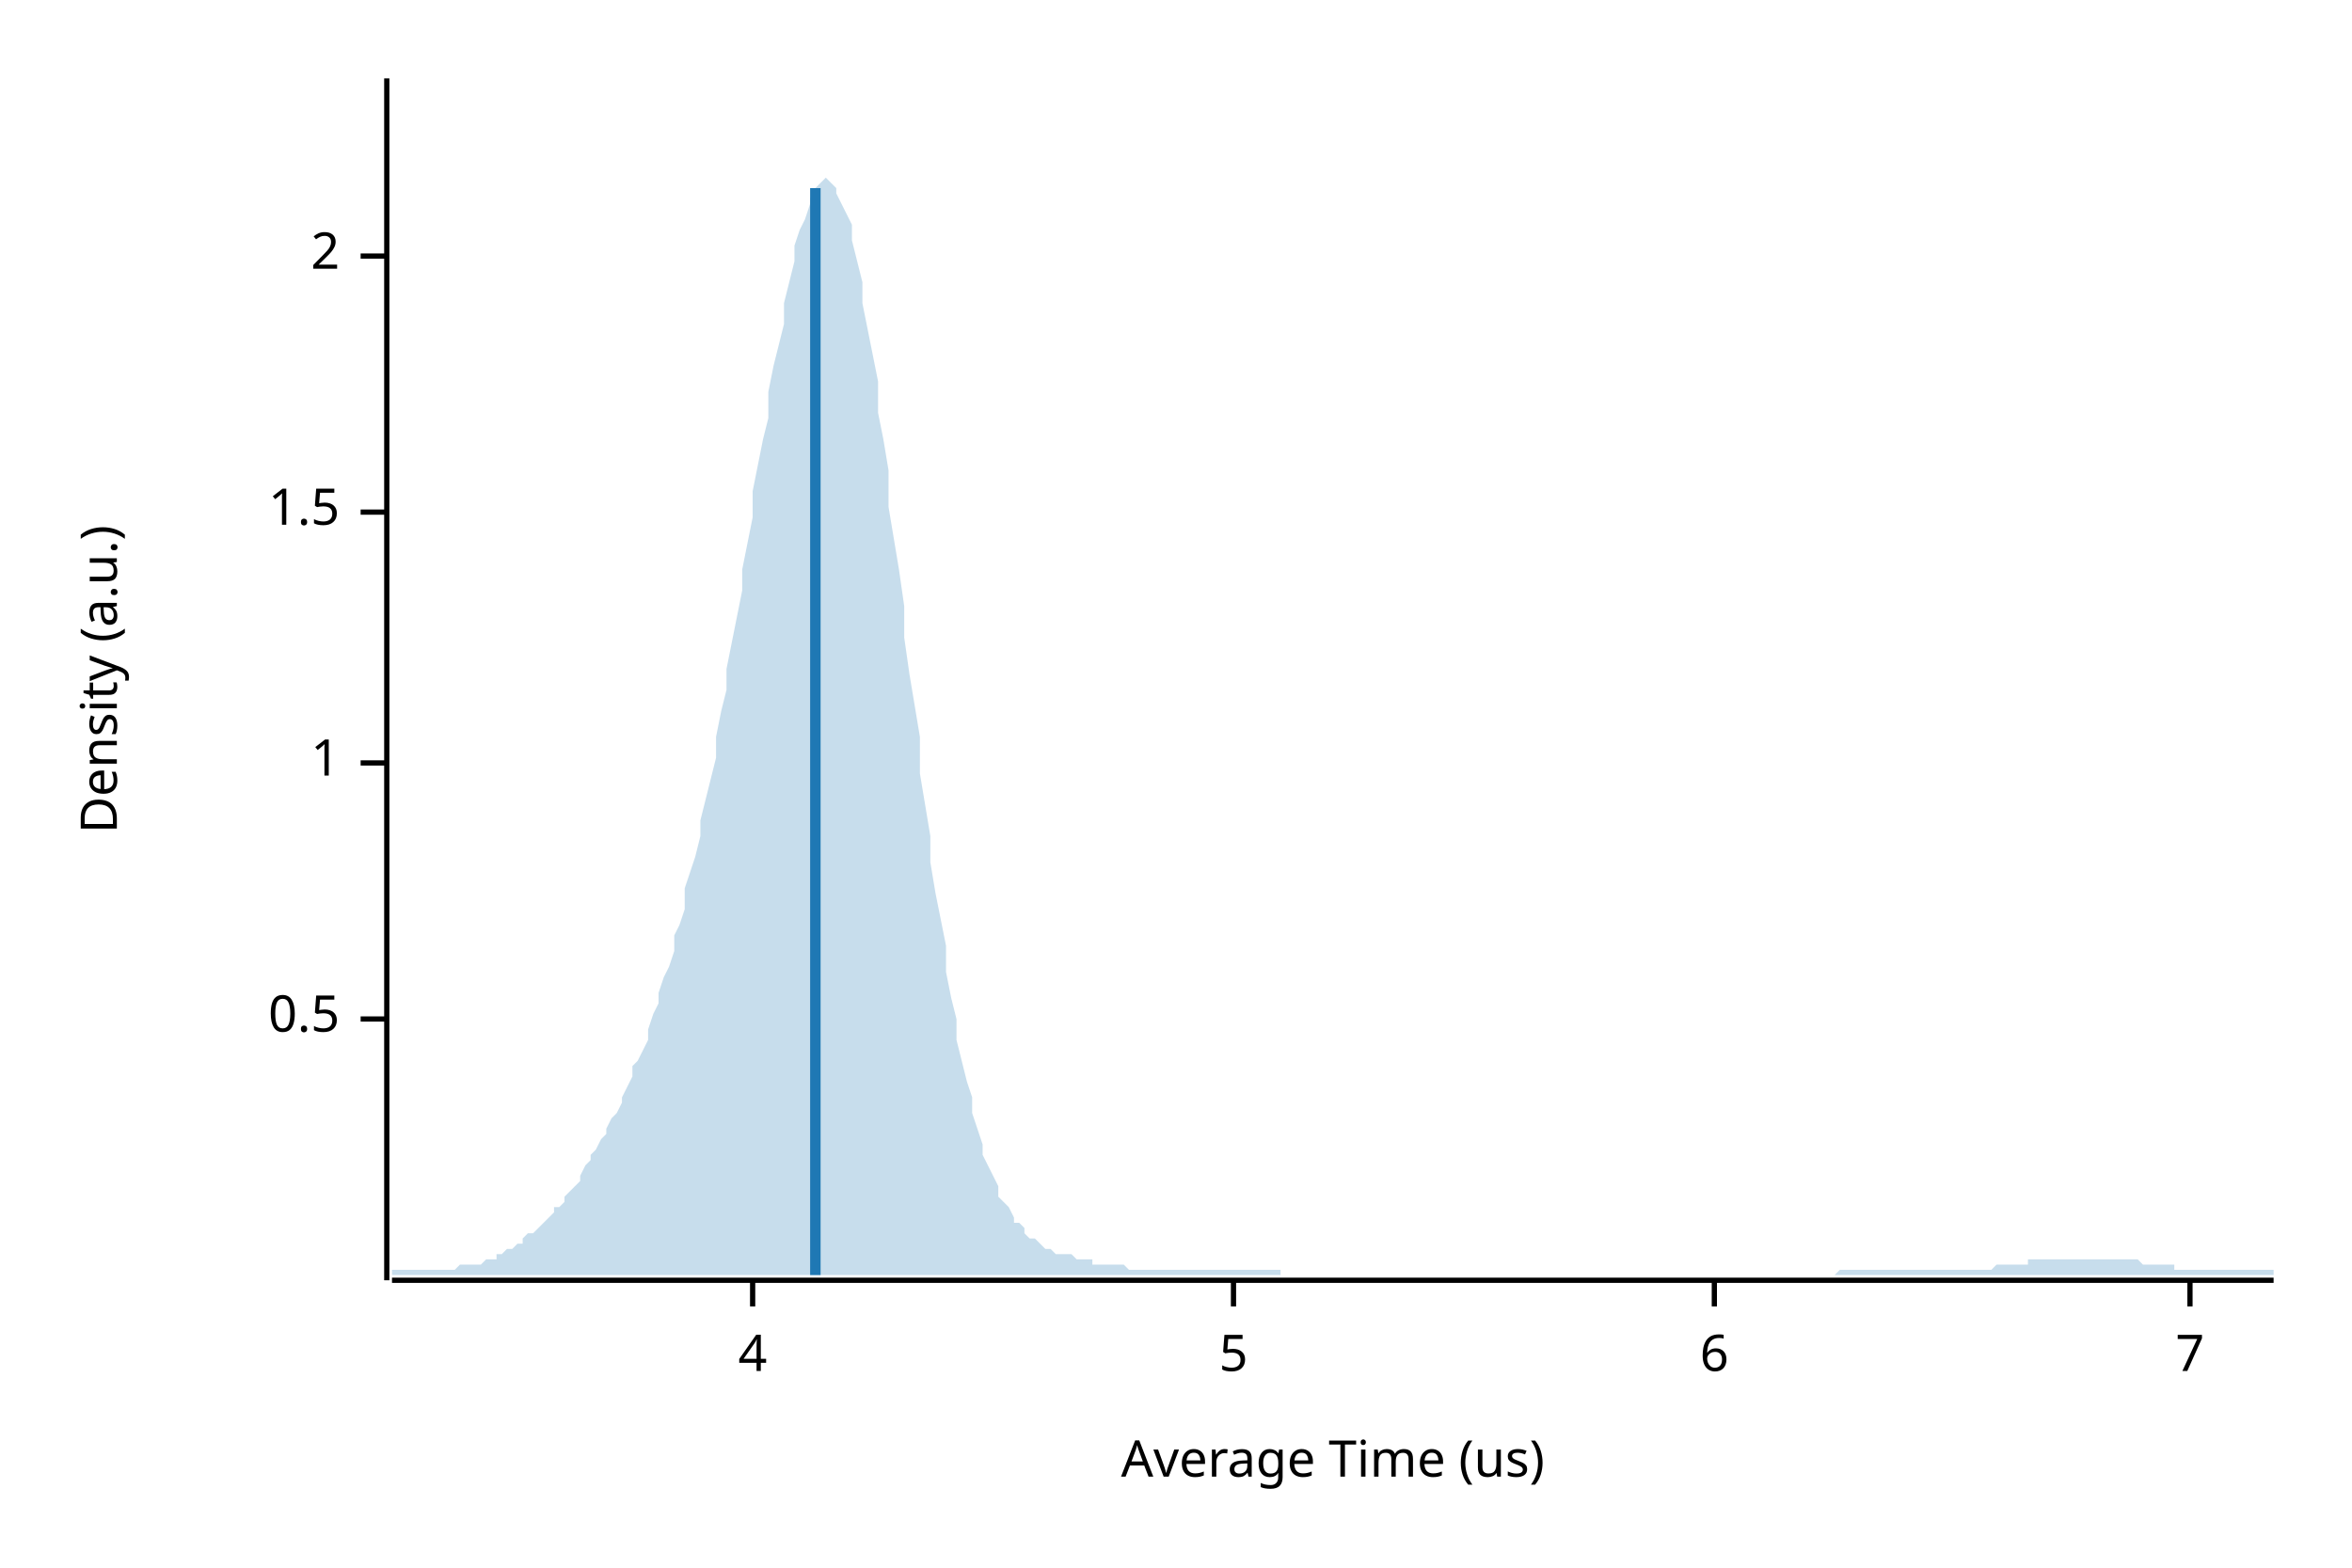
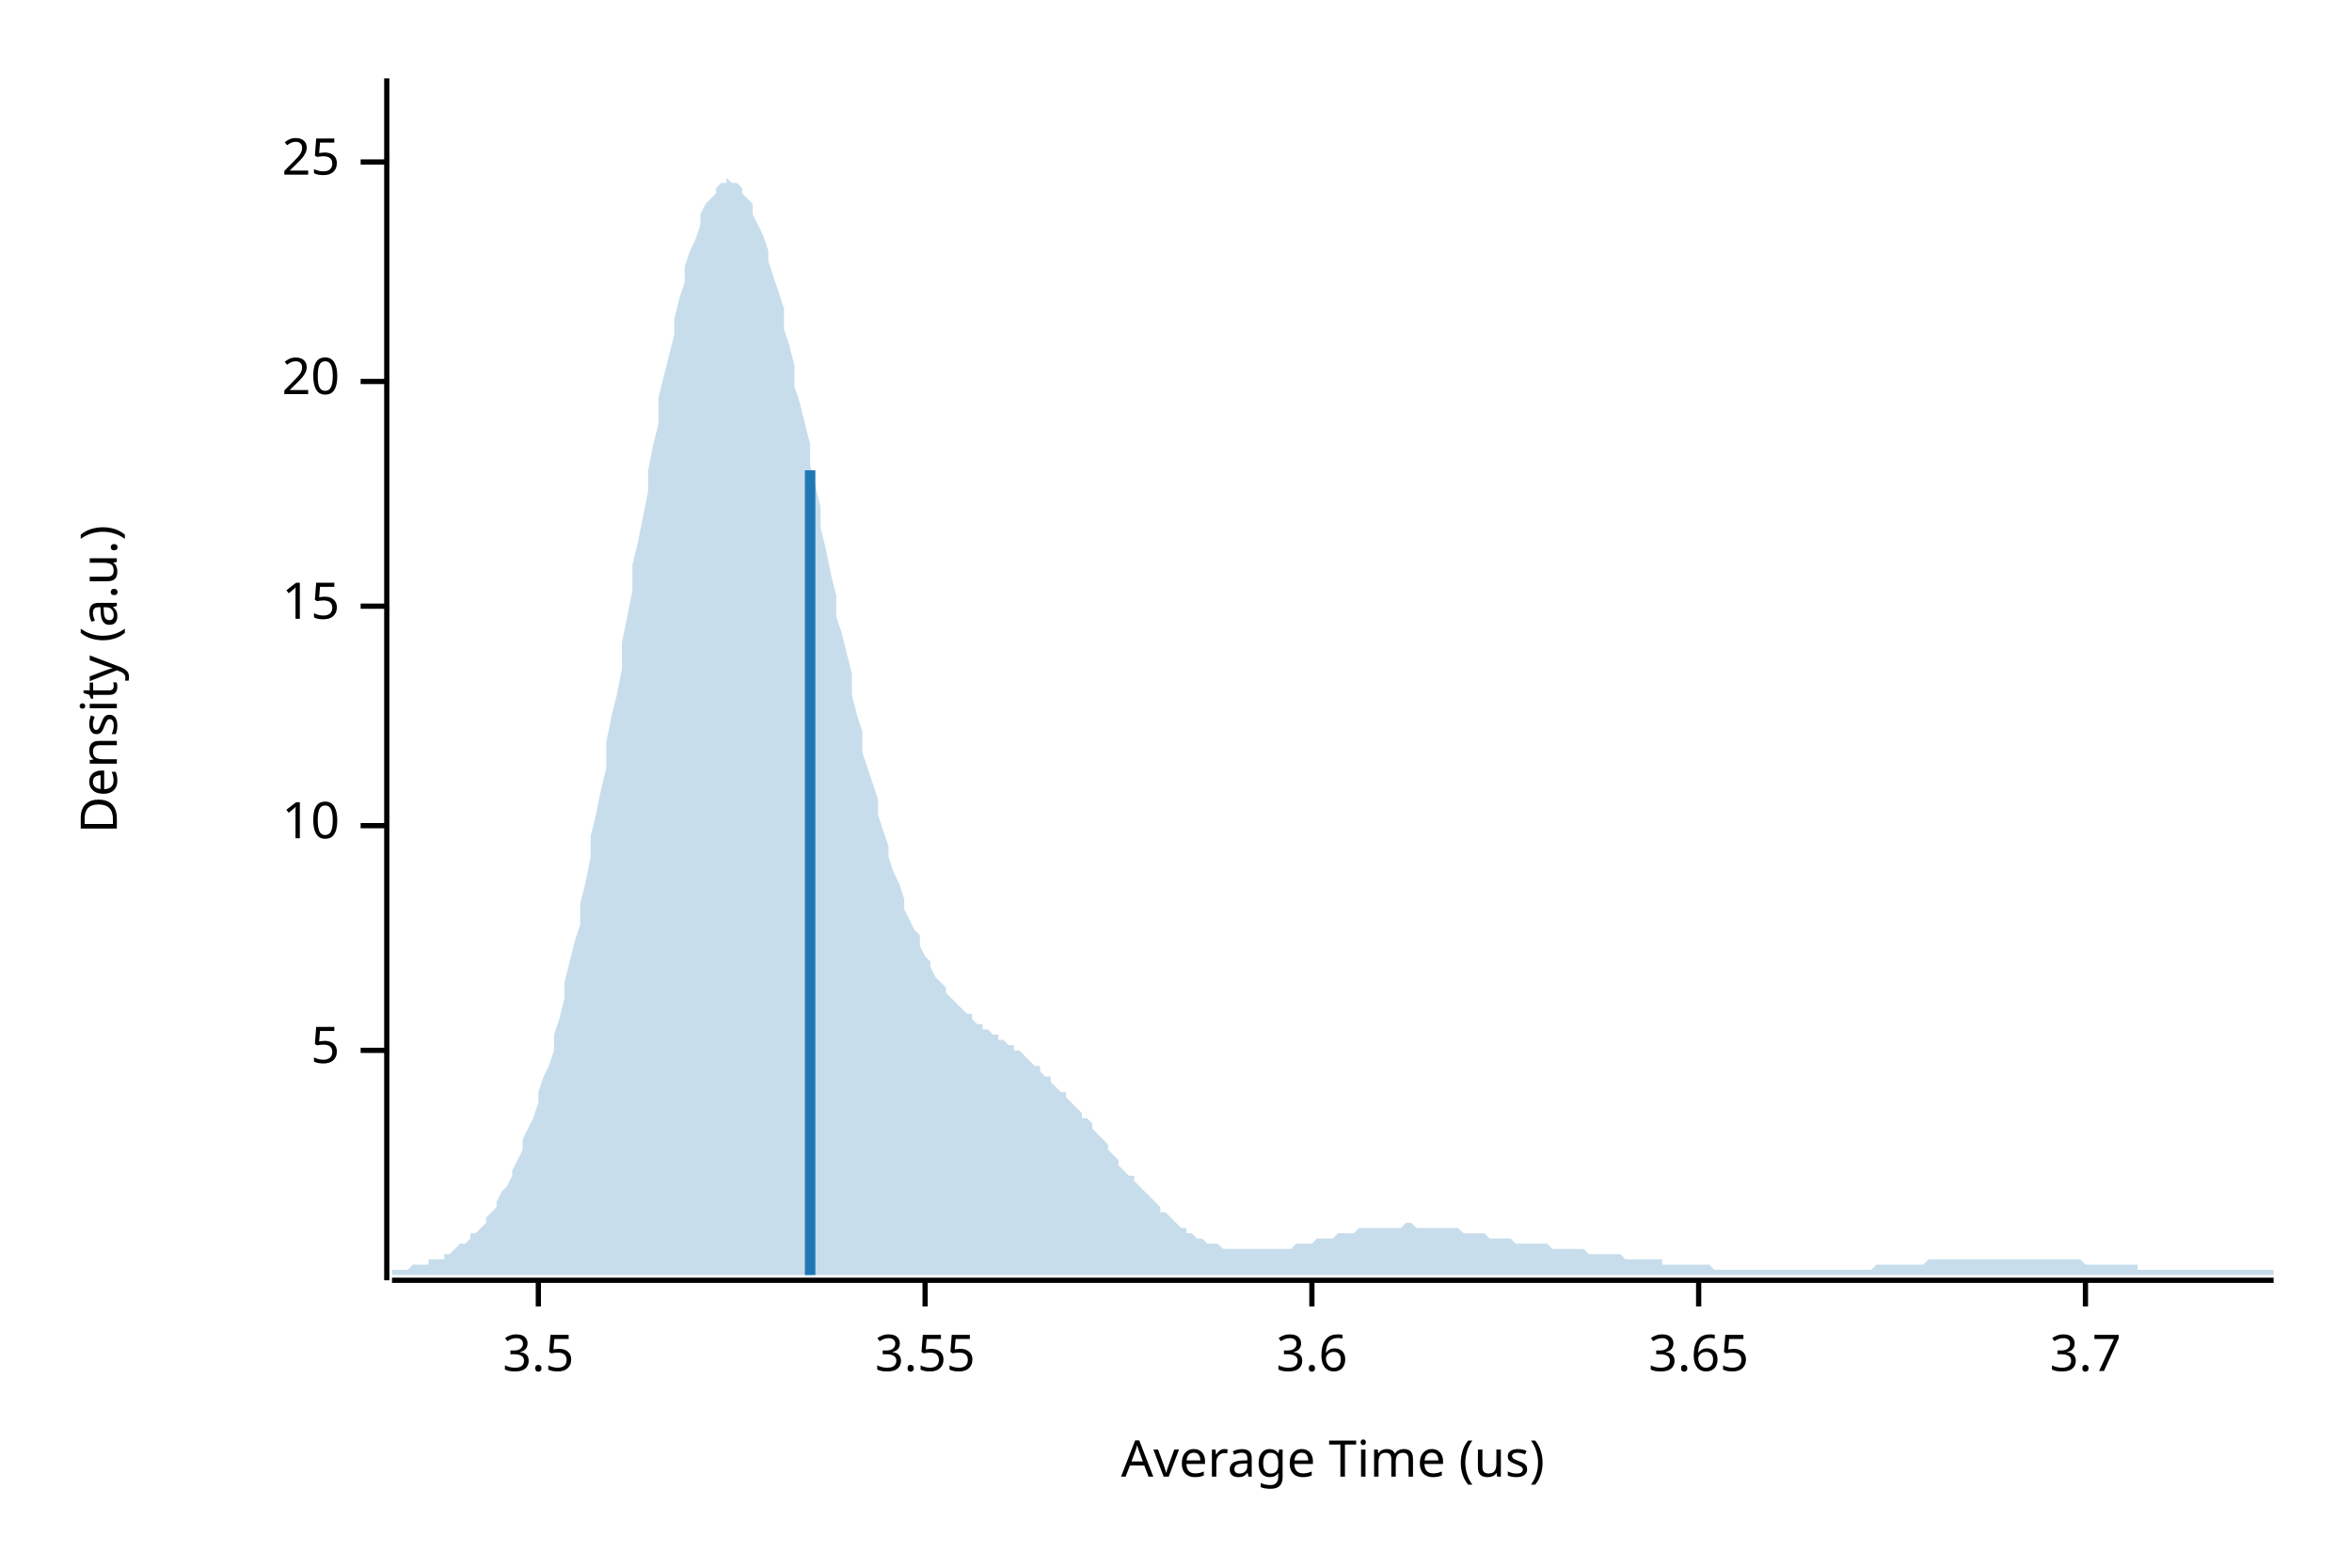
<svg xmlns="http://www.w3.org/2000/svg" width="450" height="300" viewBox="0 0 450 300">
  <text x="15" y="130" dy="0.76em" text-anchor="middle" font-family="sans-serif" font-size="9.677" opacity="1" fill="#000000" transform="rotate(270, 15, 130)">
Density (a.u.)
</text>
  <text x="255" y="285" dy="-0.5ex" text-anchor="middle" font-family="sans-serif" font-size="9.677" opacity="1" fill="#000000">
Average Time (us)
</text>
  <polyline fill="none" opacity="1" stroke="#000000" stroke-width="1" points="74,15 74,245 " />
-   <text x="65" y="195" dy="0.5ex" text-anchor="end" font-family="sans-serif" font-size="9.677" opacity="1" fill="#000000">
- 0.5
- </text>
-   <polyline fill="none" opacity="1" stroke="#000000" stroke-width="1" points="69,195 74,195 " />
-   <text x="65" y="146" dy="0.5ex" text-anchor="end" font-family="sans-serif" font-size="9.677" opacity="1" fill="#000000">
- 1
- </text>
-   <polyline fill="none" opacity="1" stroke="#000000" stroke-width="1" points="69,146 74,146 " />
-   <text x="65" y="98" dy="0.5ex" text-anchor="end" font-family="sans-serif" font-size="9.677" opacity="1" fill="#000000">
- 1.5
- </text>
-   <polyline fill="none" opacity="1" stroke="#000000" stroke-width="1" points="69,98 74,98 " />
-   <text x="65" y="49" dy="0.5ex" text-anchor="end" font-family="sans-serif" font-size="9.677" opacity="1" fill="#000000">
- 2
- </text>
-   <polyline fill="none" opacity="1" stroke="#000000" stroke-width="1" points="69,49 74,49 " />
-   <polyline fill="none" opacity="1" stroke="#000000" stroke-width="1" points="75,245 435,245 " />
-   <text x="144" y="255" dy="0.76em" text-anchor="middle" font-family="sans-serif" font-size="9.677" opacity="1" fill="#000000">
- 4
- </text>
-   <polyline fill="none" opacity="1" stroke="#000000" stroke-width="1" points="144,245 144,250 " />
-   <text x="236" y="255" dy="0.76em" text-anchor="middle" font-family="sans-serif" font-size="9.677" opacity="1" fill="#000000">
+   <text x="65" y="201" dy="0.5ex" text-anchor="end" font-family="sans-serif" font-size="9.677" opacity="1" fill="#000000">
5
</text>
-   <polyline fill="none" opacity="1" stroke="#000000" stroke-width="1" points="236,245 236,250 " />
-   <text x="328" y="255" dy="0.76em" text-anchor="middle" font-family="sans-serif" font-size="9.677" opacity="1" fill="#000000">
- 6
+   <polyline fill="none" opacity="1" stroke="#000000" stroke-width="1" points="69,201 74,201 " />
+   <text x="65" y="158" dy="0.5ex" text-anchor="end" font-family="sans-serif" font-size="9.677" opacity="1" fill="#000000">
+ 10
</text>
-   <polyline fill="none" opacity="1" stroke="#000000" stroke-width="1" points="328,245 328,250 " />
-   <text x="419" y="255" dy="0.76em" text-anchor="middle" font-family="sans-serif" font-size="9.677" opacity="1" fill="#000000">
- 7
+   <polyline fill="none" opacity="1" stroke="#000000" stroke-width="1" points="69,158 74,158 " />
+   <text x="65" y="116" dy="0.5ex" text-anchor="end" font-family="sans-serif" font-size="9.677" opacity="1" fill="#000000">
+ 15
</text>
-   <polyline fill="none" opacity="1" stroke="#000000" stroke-width="1" points="419,245 419,250 " />
-   <polygon opacity="0.25" fill="#1F78B4" points="75,243 75,243 76,243 77,243 77,243 78,243 79,243 80,243 80,243 81,243 82,243 82,243 83,243 84,243 85,243 85,243 86,243 87,243 87,243 88,242 89,242 90,242 90,242 91,242 92,242 93,241 93,241 94,241 95,241 95,240 96,240 97,239 98,239 98,239 99,238 100,238 100,237 101,236 102,236 103,235 103,235 104,234 105,233 106,232 106,231 107,231 108,230 108,229 109,228 110,227 111,226 111,225 112,223 113,222 113,221 114,220 115,218 116,217 116,216 117,214 118,213 119,211 119,210 120,208 121,206 121,204 122,203 123,201 124,199 124,197 125,194 126,192 126,190 127,187 128,185 129,182 129,179 130,177 131,174 131,170 132,167 133,164 134,160 134,157 135,153 136,149 137,145 137,141 138,136 139,132 139,128 140,123 141,118 142,113 142,109 143,104 144,99 144,94 145,89 146,84 147,80 147,75 148,70 149,66 150,62 150,58 151,54 152,50 152,47 153,44 154,42 155,39 155,38 156,36 157,35 157,35 158,34 159,35 160,36 160,37 161,39 162,41 163,43 163,46 164,50 165,54 165,58 166,63 167,68 168,73 168,79 169,84 170,90 170,97 171,103 172,109 173,116 173,122 174,129 175,135 176,141 176,148 177,154 178,160 178,165 179,171 180,176 181,181 181,186 182,191 183,195 183,199 184,203 185,207 186,210 186,213 187,216 188,219 188,221 189,223 190,225 191,227 191,229 192,230 193,231 194,233 194,234 195,234 196,235 196,236 197,237 198,237 199,238 199,238 200,239 201,239 201,239 202,240 203,240 204,240 204,240 205,240 206,241 207,241 207,241 208,241 209,241 209,242 210,242 211,242 212,242 212,242 213,242 214,242 214,242 215,242 216,243 217,243 217,243 218,243 219,243 220,243 220,243 221,243 222,243 222,243 223,243 224,243 225,243 225,243 226,243 227,243 227,243 228,243 229,243 230,243 230,243 231,243 232,243 232,243 233,243 234,243 235,243 235,243 236,243 237,243 238,243 238,243 239,243 240,243 240,243 241,243 242,243 243,243 243,243 244,243 245,243 245,244 246,244 247,244 248,244 248,244 249,244 250,244 251,244 251,244 252,244 253,244 253,244 254,244 255,244 256,244 256,244 257,244 258,244 258,244 259,244 260,244 261,244 261,244 262,244 263,244 264,244 264,244 265,244 266,244 266,244 267,244 268,244 269,244 269,244 270,244 271,244 271,244 272,244 273,244 274,244 274,244 275,244 276,244 277,244 277,244 278,244 279,244 279,244 280,244 281,244 282,244 282,244 283,244 284,244 284,244 285,244 286,244 287,244 287,244 288,244 289,244 289,244 290,244 291,244 292,244 292,244 293,244 294,244 295,244 295,244 296,244 297,244 297,244 298,244 299,244 300,244 300,244 301,244 302,244 302,244 303,244 304,244 305,244 305,244 306,244 307,244 308,244 308,244 309,244 310,244 310,244 311,244 312,244 313,244 313,244 314,244 315,244 315,244 316,244 317,244 318,244 318,244 319,244 320,244 321,244 321,244 322,244 323,244 323,244 324,244 325,244 326,244 326,244 327,244 328,244 328,244 329,244 330,244 331,244 331,244 332,244 333,244 333,244 334,244 335,244 336,244 336,244 337,244 338,244 339,244 339,244 340,244 341,244 341,244 342,244 343,244 344,244 344,244 345,244 346,244 346,244 347,244 348,244 349,244 349,244 350,244 351,244 352,243 352,243 353,243 354,243 354,243 355,243 356,243 357,243 357,243 358,243 359,243 359,243 360,243 361,243 362,243 362,243 363,243 364,243 365,243 365,243 366,243 367,243 367,243 368,243 369,243 370,243 370,243 371,243 372,243 372,243 373,243 374,243 375,243 375,243 376,243 377,243 378,243 378,243 379,243 380,243 380,243 381,243 382,242 383,242 383,242 384,242 385,242 385,242 386,242 387,242 388,242 388,241 389,241 390,241 390,241 391,241 392,241 393,241 393,241 394,241 395,241 396,241 396,241 397,241 398,241 398,241 399,241 400,241 401,241 401,241 402,241 403,241 403,241 404,241 405,241 406,241 406,241 407,241 408,241 409,241 409,241 410,242 411,242 411,242 412,242 413,242 414,242 414,242 415,242 416,242 416,243 417,243 418,243 419,243 419,243 420,243 421,243 422,243 422,243 423,243 424,243 424,243 425,243 426,243 427,243 427,243 428,243 429,243 429,243 430,243 431,243 432,243 432,243 433,243 434,243 435,243 435,244 75,244 " />
-   <polyline fill="none" opacity="1" stroke="#1F78B4" stroke-width="2" points="156,244 156,36 " />
+   <polyline fill="none" opacity="1" stroke="#000000" stroke-width="1" points="69,116 74,116 " />
+   <text x="65" y="73" dy="0.5ex" text-anchor="end" font-family="sans-serif" font-size="9.677" opacity="1" fill="#000000">
+ 20
+ </text>
+   <polyline fill="none" opacity="1" stroke="#000000" stroke-width="1" points="69,73 74,73 " />
+   <text x="65" y="31" dy="0.5ex" text-anchor="end" font-family="sans-serif" font-size="9.677" opacity="1" fill="#000000">
+ 25
+ </text>
+   <polyline fill="none" opacity="1" stroke="#000000" stroke-width="1" points="69,31 74,31 " />
+   <polyline fill="none" opacity="1" stroke="#000000" stroke-width="1" points="75,245 435,245 " />
+   <text x="103" y="255" dy="0.76em" text-anchor="middle" font-family="sans-serif" font-size="9.677" opacity="1" fill="#000000">
+ 3.5
+ </text>
+   <polyline fill="none" opacity="1" stroke="#000000" stroke-width="1" points="103,245 103,250 " />
+   <text x="177" y="255" dy="0.76em" text-anchor="middle" font-family="sans-serif" font-size="9.677" opacity="1" fill="#000000">
+ 3.55
+ </text>
+   <polyline fill="none" opacity="1" stroke="#000000" stroke-width="1" points="177,245 177,250 " />
+   <text x="251" y="255" dy="0.76em" text-anchor="middle" font-family="sans-serif" font-size="9.677" opacity="1" fill="#000000">
+ 3.6
+ </text>
+   <polyline fill="none" opacity="1" stroke="#000000" stroke-width="1" points="251,245 251,250 " />
+   <text x="325" y="255" dy="0.76em" text-anchor="middle" font-family="sans-serif" font-size="9.677" opacity="1" fill="#000000">
+ 3.65
+ </text>
+   <polyline fill="none" opacity="1" stroke="#000000" stroke-width="1" points="325,245 325,250 " />
+   <text x="399" y="255" dy="0.76em" text-anchor="middle" font-family="sans-serif" font-size="9.677" opacity="1" fill="#000000">
+ 3.7
+ </text>
+   <polyline fill="none" opacity="1" stroke="#000000" stroke-width="1" points="399,245 399,250 " />
+   <polygon opacity="0.25" fill="#1F78B4" points="75,243 75,243 76,243 77,243 77,243 78,243 79,242 80,242 80,242 81,242 82,242 82,241 83,241 84,241 85,241 85,240 86,240 87,239 87,239 88,238 89,238 90,237 90,236 91,236 92,235 93,234 93,233 94,232 95,231 95,230 96,228 97,227 98,225 98,224 99,222 100,220 100,218 101,216 102,214 103,211 103,209 104,206 105,204 106,201 106,198 107,195 108,191 108,188 109,184 110,180 111,177 111,173 112,169 113,164 113,160 114,156 115,151 116,147 116,142 117,137 118,133 119,128 119,123 120,118 121,113 121,108 122,104 123,99 124,94 124,90 125,85 126,81 126,76 127,72 128,68 129,64 129,61 130,57 131,54 131,51 132,48 133,46 134,43 134,41 135,39 136,38 137,37 137,36 138,35 139,35 139,34 140,35 141,35 142,36 142,37 143,38 144,39 144,41 145,43 146,45 147,48 147,50 148,53 149,56 150,59 150,63 151,66 152,70 152,74 153,77 154,81 155,85 155,89 156,93 157,97 157,101 158,105 159,110 160,114 160,118 161,121 162,125 163,129 163,133 164,137 165,140 165,144 166,147 167,150 168,153 168,156 169,159 170,162 170,164 171,167 172,169 173,172 173,174 174,176 175,178 176,179 176,181 177,183 178,184 178,185 179,187 180,188 181,189 181,190 182,191 183,192 183,192 184,193 185,194 186,194 186,195 187,196 188,196 188,197 189,197 190,198 191,198 191,199 192,199 193,200 194,200 194,201 195,201 196,202 196,202 197,203 198,204 199,204 199,205 200,206 201,206 201,207 202,208 203,209 204,209 204,210 205,211 206,212 207,213 207,214 208,214 209,215 209,216 210,217 211,218 212,219 212,220 213,221 214,222 214,223 215,224 216,225 217,225 217,226 218,227 219,228 220,229 220,229 221,230 222,231 222,232 223,232 224,233 225,234 225,234 226,235 227,235 227,236 228,236 229,237 230,237 230,237 231,238 232,238 232,238 233,238 234,239 235,239 235,239 236,239 237,239 238,239 238,239 239,239 240,239 240,239 241,239 242,239 243,239 243,239 244,239 245,239 245,239 246,239 247,239 248,238 248,238 249,238 250,238 251,238 251,238 252,237 253,237 253,237 254,237 255,237 256,236 256,236 257,236 258,236 258,236 259,236 260,235 261,235 261,235 262,235 263,235 264,235 264,235 265,235 266,235 266,235 267,235 268,235 269,234 269,234 270,234 271,235 271,235 272,235 273,235 274,235 274,235 275,235 276,235 277,235 277,235 278,235 279,235 279,235 280,236 281,236 282,236 282,236 283,236 284,236 284,236 285,237 286,237 287,237 287,237 288,237 289,237 289,237 290,238 291,238 292,238 292,238 293,238 294,238 295,238 295,238 296,238 297,239 297,239 298,239 299,239 300,239 300,239 301,239 302,239 302,239 303,239 304,240 305,240 305,240 306,240 307,240 308,240 308,240 309,240 310,240 310,240 311,241 312,241 313,241 313,241 314,241 315,241 315,241 316,241 317,241 318,241 318,242 319,242 320,242 321,242 321,242 322,242 323,242 323,242 324,242 325,242 326,242 326,242 327,242 328,243 328,243 329,243 330,243 331,243 331,243 332,243 333,243 333,243 334,243 335,243 336,243 336,243 337,243 338,243 339,243 339,243 340,243 341,243 341,243 342,243 343,243 344,243 344,243 345,243 346,243 346,243 347,243 348,243 349,243 349,243 350,243 351,243 352,243 352,243 353,243 354,243 354,243 355,243 356,243 357,243 357,243 358,243 359,242 359,242 360,242 361,242 362,242 362,242 363,242 364,242 365,242 365,242 366,242 367,242 367,242 368,242 369,241 370,241 370,241 371,241 372,241 372,241 373,241 374,241 375,241 375,241 376,241 377,241 378,241 378,241 379,241 380,241 380,241 381,241 382,241 383,241 383,241 384,241 385,241 385,241 386,241 387,241 388,241 388,241 389,241 390,241 390,241 391,241 392,241 393,241 393,241 394,241 395,241 396,241 396,241 397,241 398,241 398,241 399,242 400,242 401,242 401,242 402,242 403,242 403,242 404,242 405,242 406,242 406,242 407,242 408,242 409,242 409,243 410,243 411,243 411,243 412,243 413,243 414,243 414,243 415,243 416,243 416,243 417,243 418,243 419,243 419,243 420,243 421,243 422,243 422,243 423,243 424,243 424,243 425,243 426,243 427,243 427,243 428,243 429,243 429,243 430,243 431,243 432,243 432,243 433,243 434,243 435,243 435,244 75,244 " />
+   <polyline fill="none" opacity="1" stroke="#1F78B4" stroke-width="2" points="155,244 155,90 " />
</svg>
